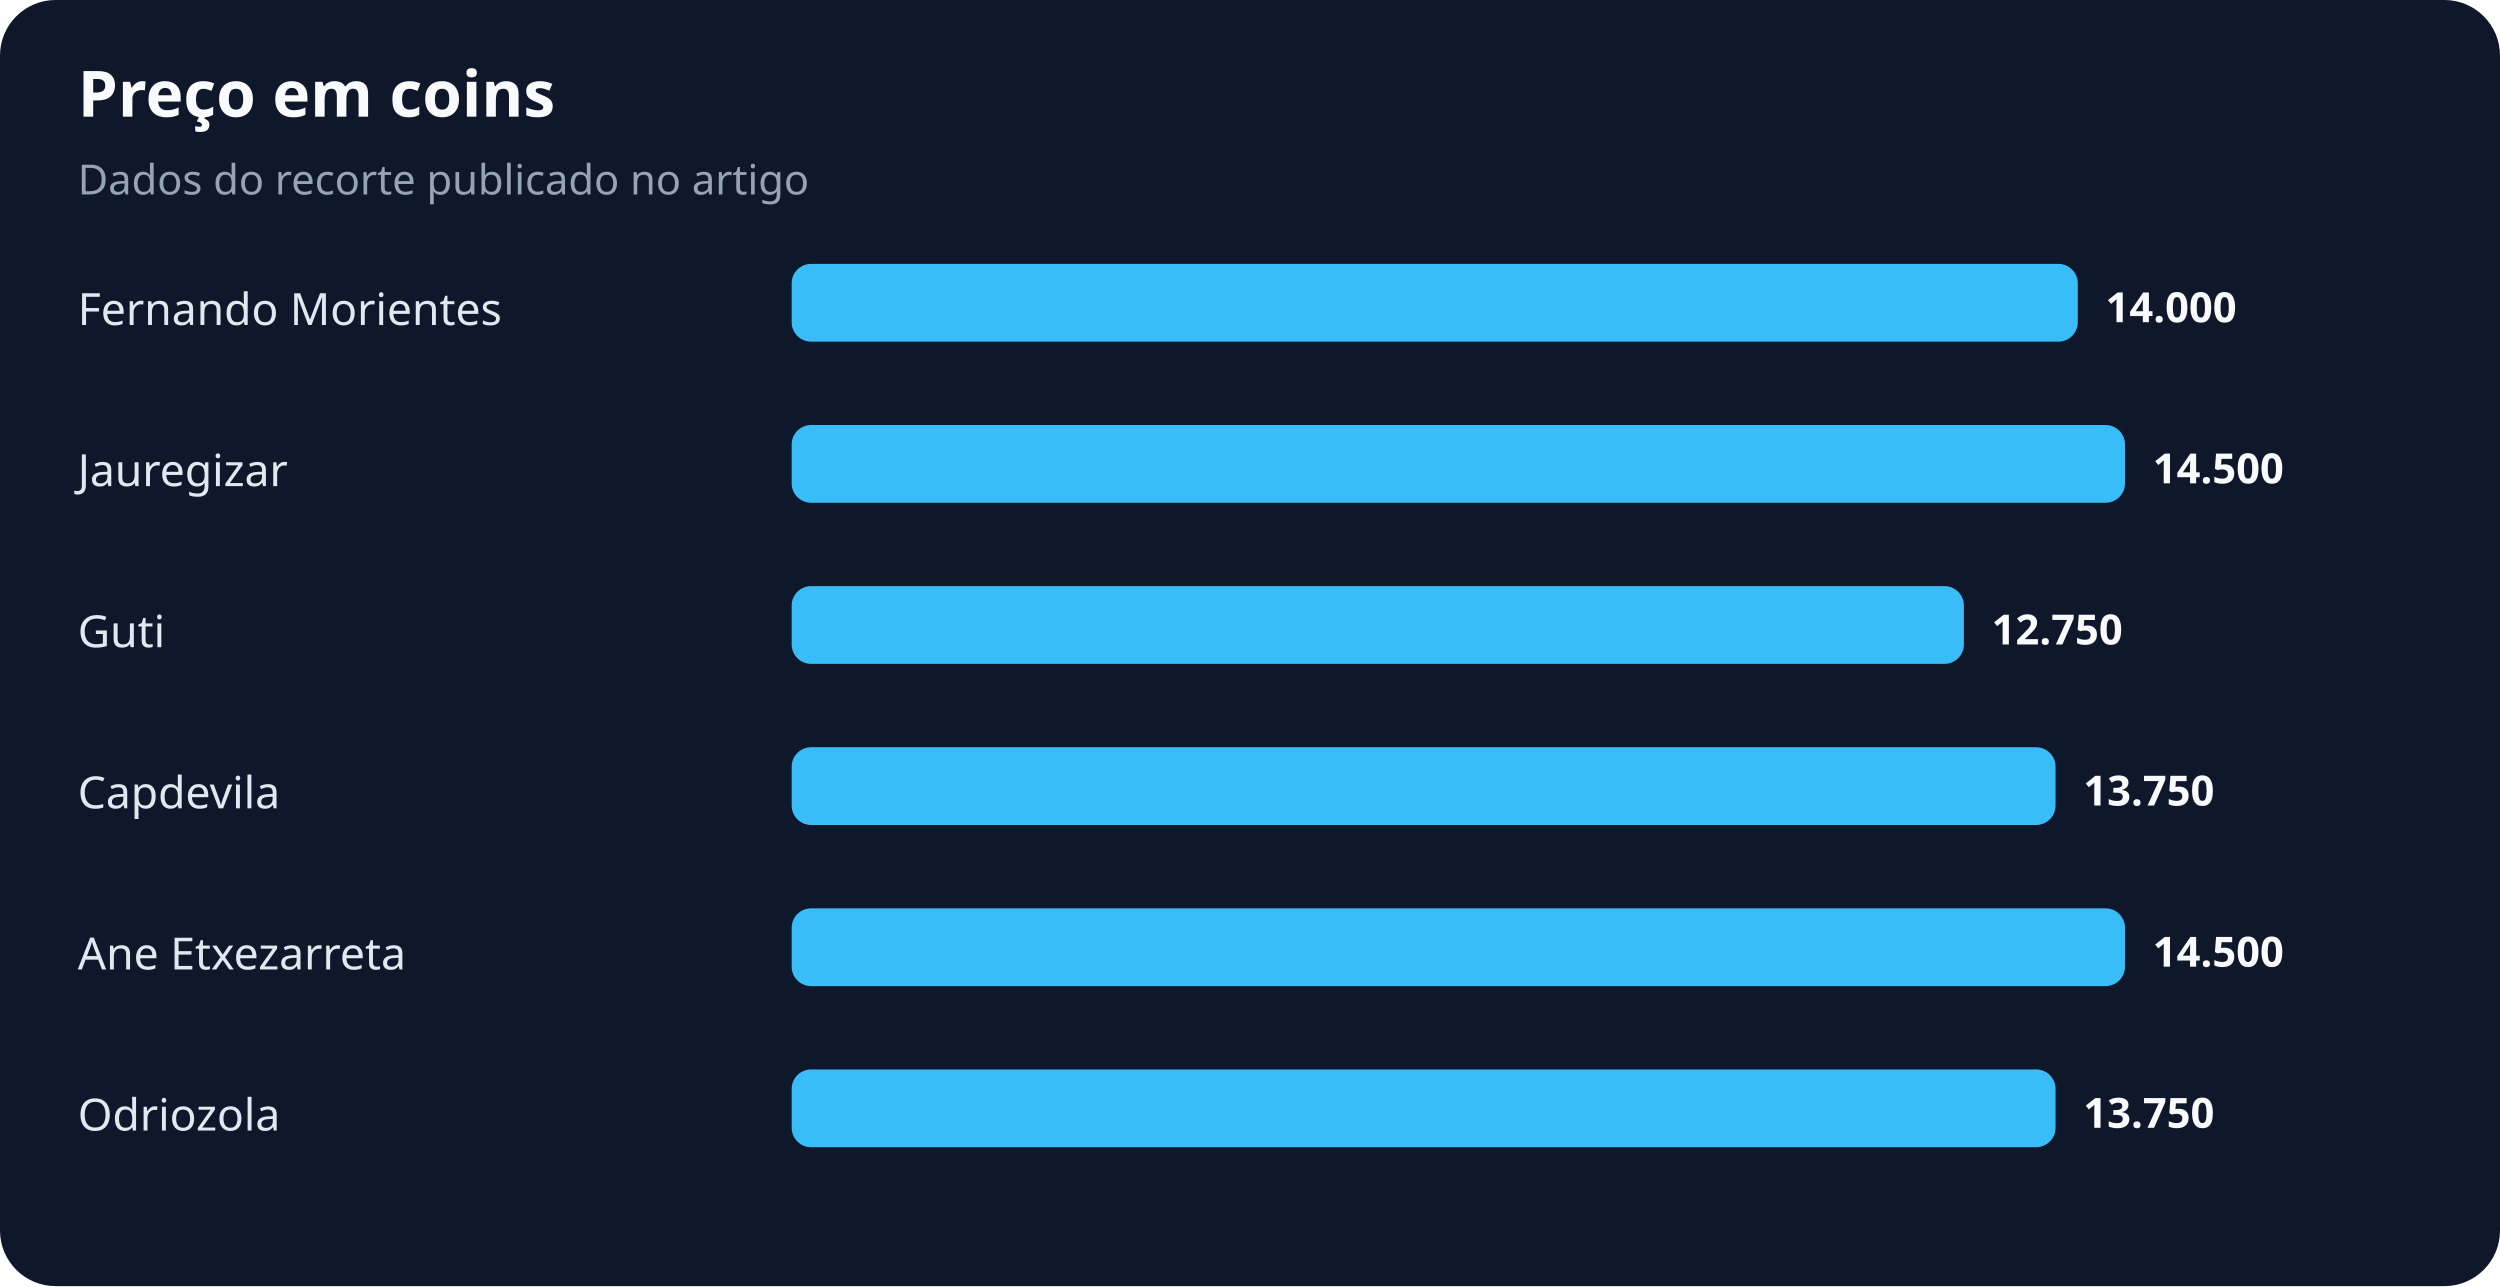
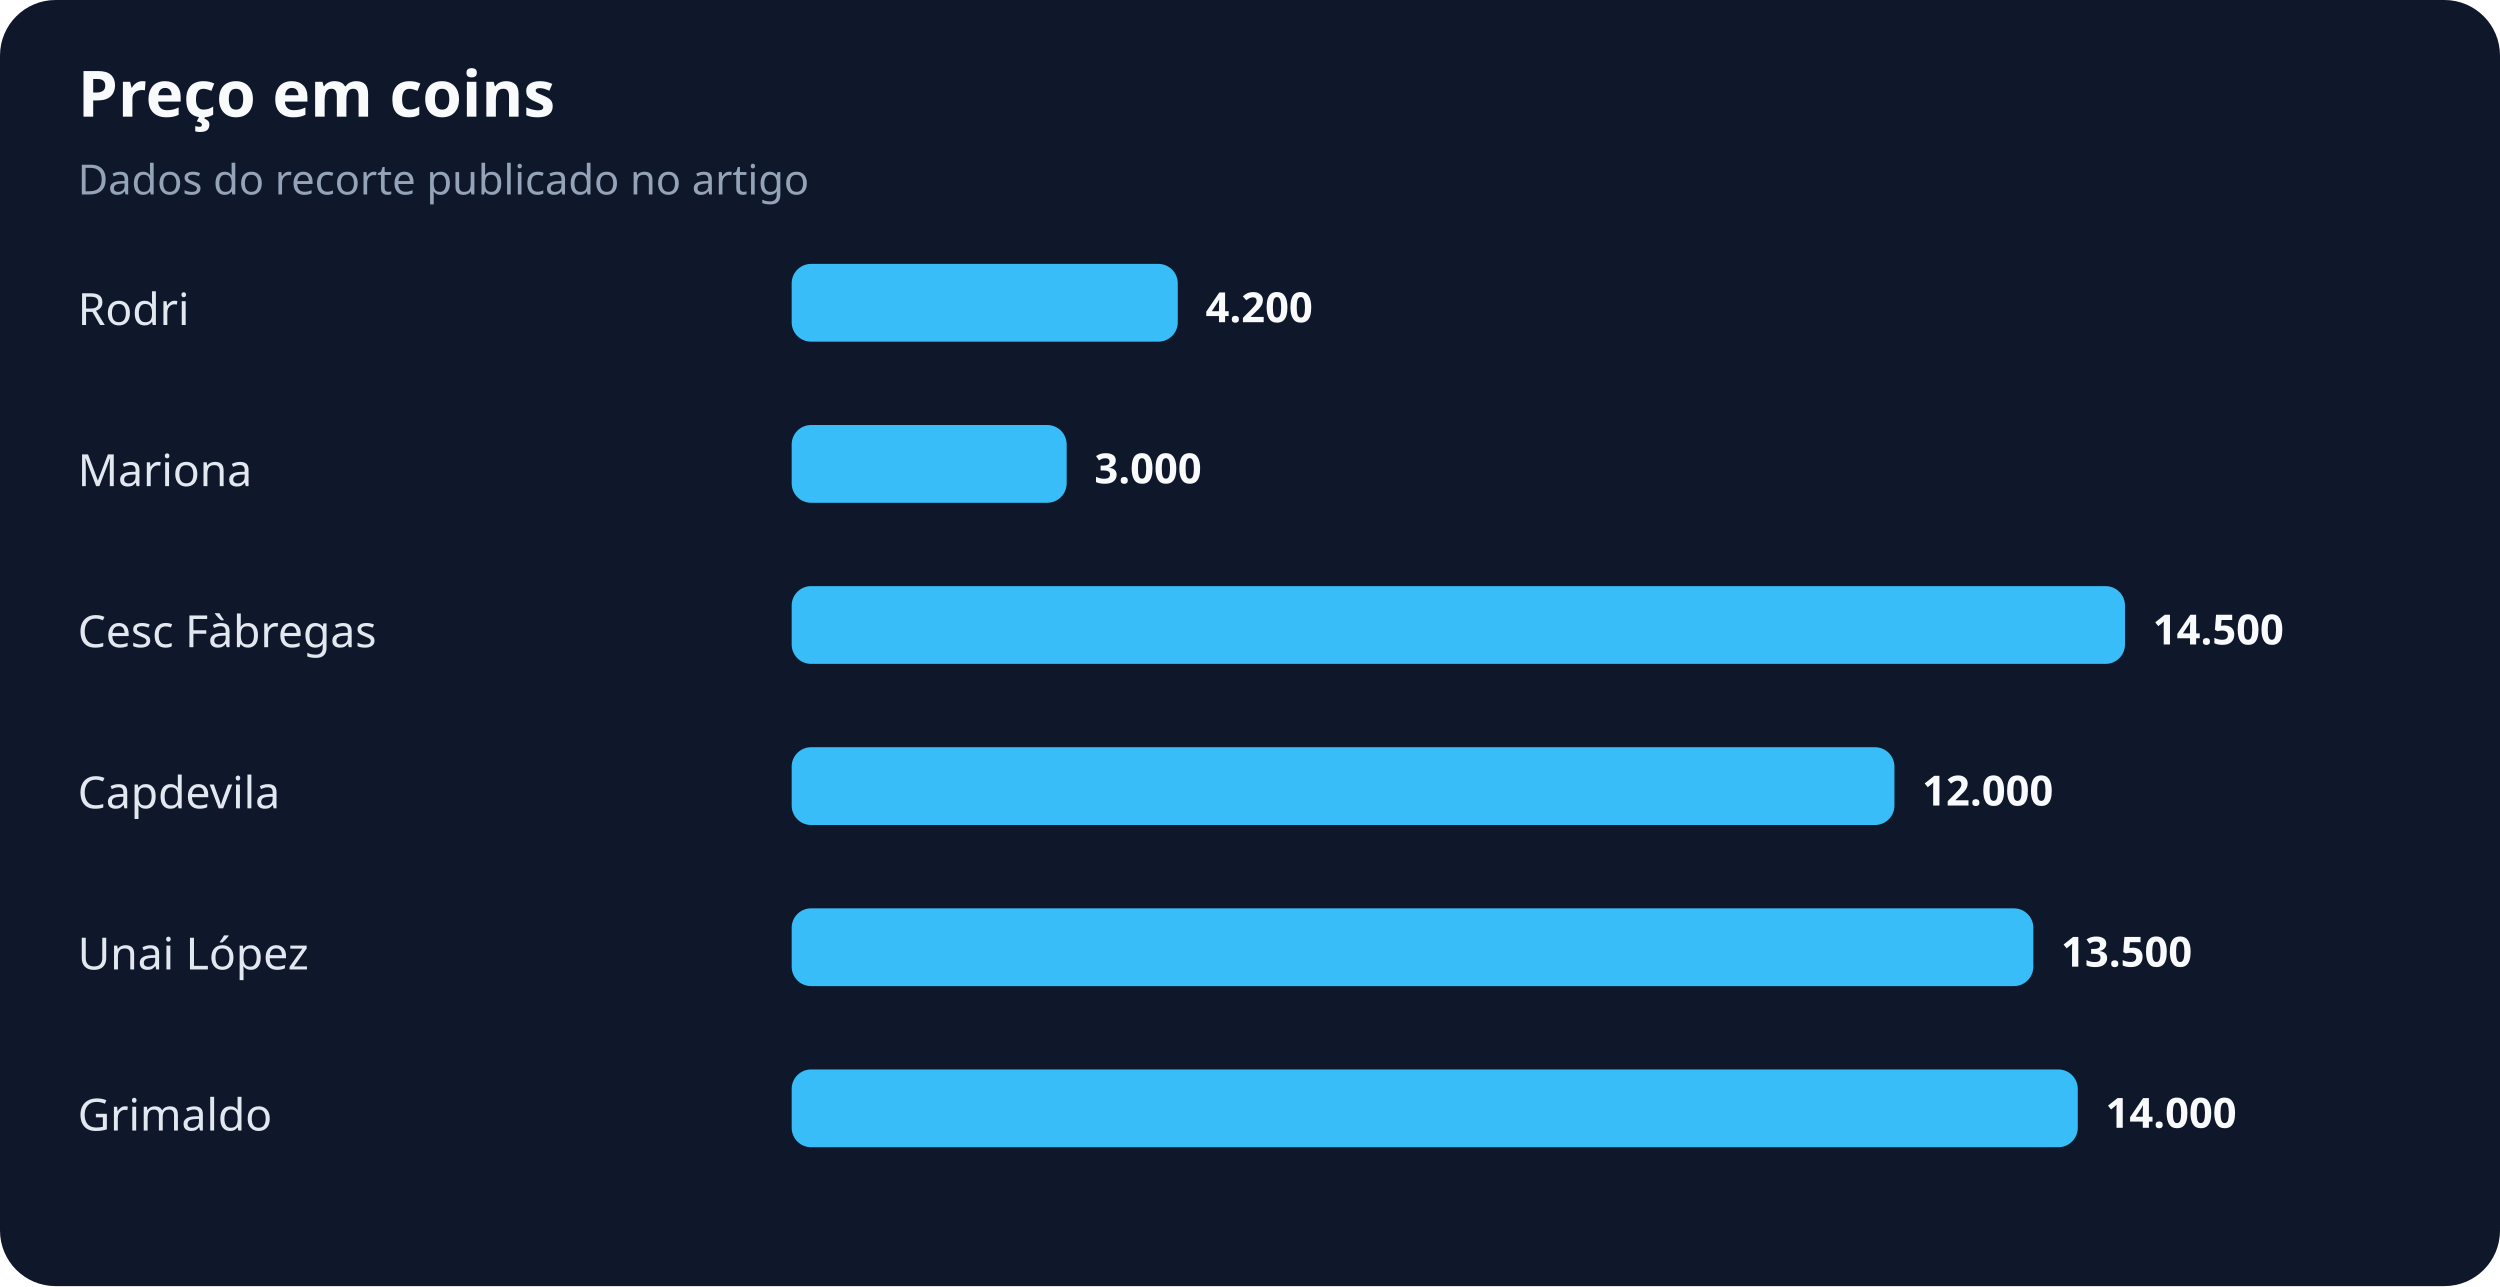
<svg xmlns="http://www.w3.org/2000/svg" width="900" height="463" viewBox="0 0 900 463" role="img" aria-labelledby="title desc">
  <rect width="100%" height="100%" rx="20" fill="#0f172a" />
  <text x="28" y="42" fill="#f8fafc" font-family="system-ui,sans-serif" font-size="23" font-weight="700">Preço em coins</text>
  <text x="28" y="70" fill="#94a3b8" font-family="system-ui,sans-serif" font-size="15">Dados do recorte publicado no artigo</text>
-   <text x="28" y="117" fill="#e2e8f0" font-family="system-ui,sans-serif" font-size="16">Fernando Morientes</text>
-   <rect x="285" y="95" width="463" height="28" rx="7" fill="#38bdf8" />
-   <text x="758" y="116" fill="#f8fafc" font-family="system-ui,sans-serif" font-size="15" font-weight="700">14.000</text>
-   <text x="28" y="175" fill="#e2e8f0" font-family="system-ui,sans-serif" font-size="16">Jauregizar</text>
-   <rect x="285" y="153" width="480" height="28" rx="7" fill="#38bdf8" />
-   <text x="775" y="174" fill="#f8fafc" font-family="system-ui,sans-serif" font-size="15" font-weight="700">14.500</text>
-   <text x="28" y="233" fill="#e2e8f0" font-family="system-ui,sans-serif" font-size="16">Guti</text>
-   <rect x="285" y="211" width="422" height="28" rx="7" fill="#38bdf8" />
-   <text x="717" y="232" fill="#f8fafc" font-family="system-ui,sans-serif" font-size="15" font-weight="700">12.750</text>
+   <text x="28" y="117" fill="#e2e8f0" font-family="system-ui,sans-serif" font-size="16">Rodri</text>
+   <rect x="285" y="95" width="139" height="28" rx="7" fill="#38bdf8" />
+   <text x="434" y="116" fill="#f8fafc" font-family="system-ui,sans-serif" font-size="15" font-weight="700">4.200</text>
+   <text x="28" y="175" fill="#e2e8f0" font-family="system-ui,sans-serif" font-size="16">Mariona</text>
+   <rect x="285" y="153" width="99" height="28" rx="7" fill="#38bdf8" />
+   <text x="394" y="174" fill="#f8fafc" font-family="system-ui,sans-serif" font-size="15" font-weight="700">3.000</text>
+   <text x="28" y="233" fill="#e2e8f0" font-family="system-ui,sans-serif" font-size="16">Cesc Fàbregas</text>
+   <rect x="285" y="211" width="480" height="28" rx="7" fill="#38bdf8" />
+   <text x="775" y="232" fill="#f8fafc" font-family="system-ui,sans-serif" font-size="15" font-weight="700">14.500</text>
  <text x="28" y="291" fill="#e2e8f0" font-family="system-ui,sans-serif" font-size="16">Capdevila</text>
-   <rect x="285" y="269" width="455" height="28" rx="7" fill="#38bdf8" />
-   <text x="750" y="290" fill="#f8fafc" font-family="system-ui,sans-serif" font-size="15" font-weight="700">13.750</text>
-   <text x="28" y="349" fill="#e2e8f0" font-family="system-ui,sans-serif" font-size="16">Ane Etxezarreta</text>
-   <rect x="285" y="327" width="480" height="28" rx="7" fill="#38bdf8" />
-   <text x="775" y="348" fill="#f8fafc" font-family="system-ui,sans-serif" font-size="15" font-weight="700">14.500</text>
-   <text x="28" y="407" fill="#e2e8f0" font-family="system-ui,sans-serif" font-size="16">Odriozola</text>
-   <rect x="285" y="385" width="455" height="28" rx="7" fill="#38bdf8" />
-   <text x="750" y="406" fill="#f8fafc" font-family="system-ui,sans-serif" font-size="15" font-weight="700">13.750</text>
+   <rect x="285" y="269" width="397" height="28" rx="7" fill="#38bdf8" />
+   <text x="692" y="290" fill="#f8fafc" font-family="system-ui,sans-serif" font-size="15" font-weight="700">12.000</text>
+   <text x="28" y="349" fill="#e2e8f0" font-family="system-ui,sans-serif" font-size="16">Unai López</text>
+   <rect x="285" y="327" width="447" height="28" rx="7" fill="#38bdf8" />
+   <text x="742" y="348" fill="#f8fafc" font-family="system-ui,sans-serif" font-size="15" font-weight="700">13.500</text>
+   <text x="28" y="407" fill="#e2e8f0" font-family="system-ui,sans-serif" font-size="16">Grimaldo</text>
+   <rect x="285" y="385" width="463" height="28" rx="7" fill="#38bdf8" />
+   <text x="758" y="406" fill="#f8fafc" font-family="system-ui,sans-serif" font-size="15" font-weight="700">14.000</text>
</svg>
